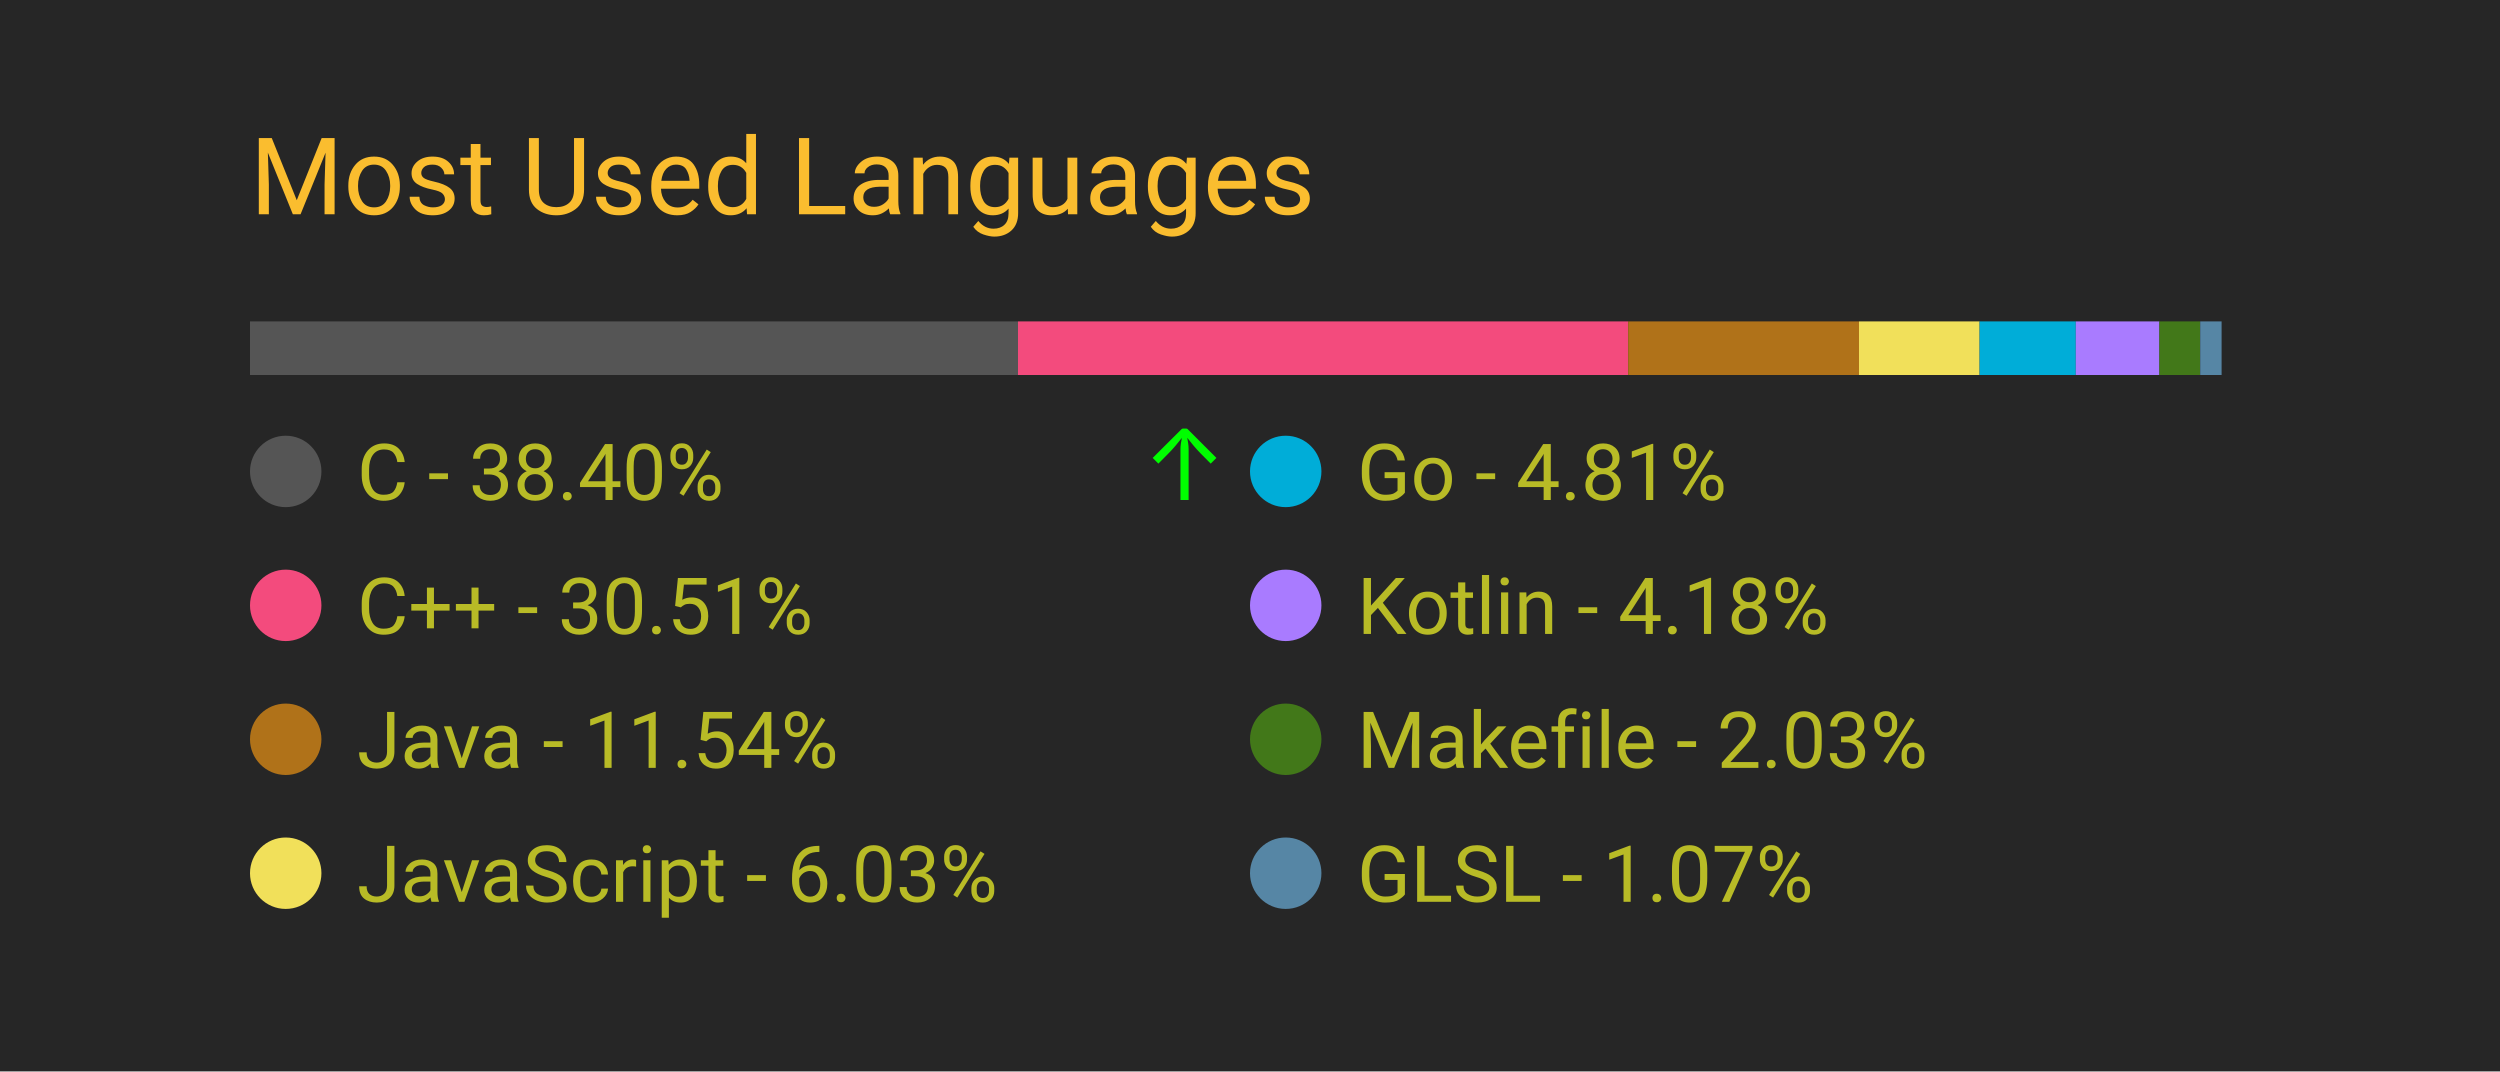
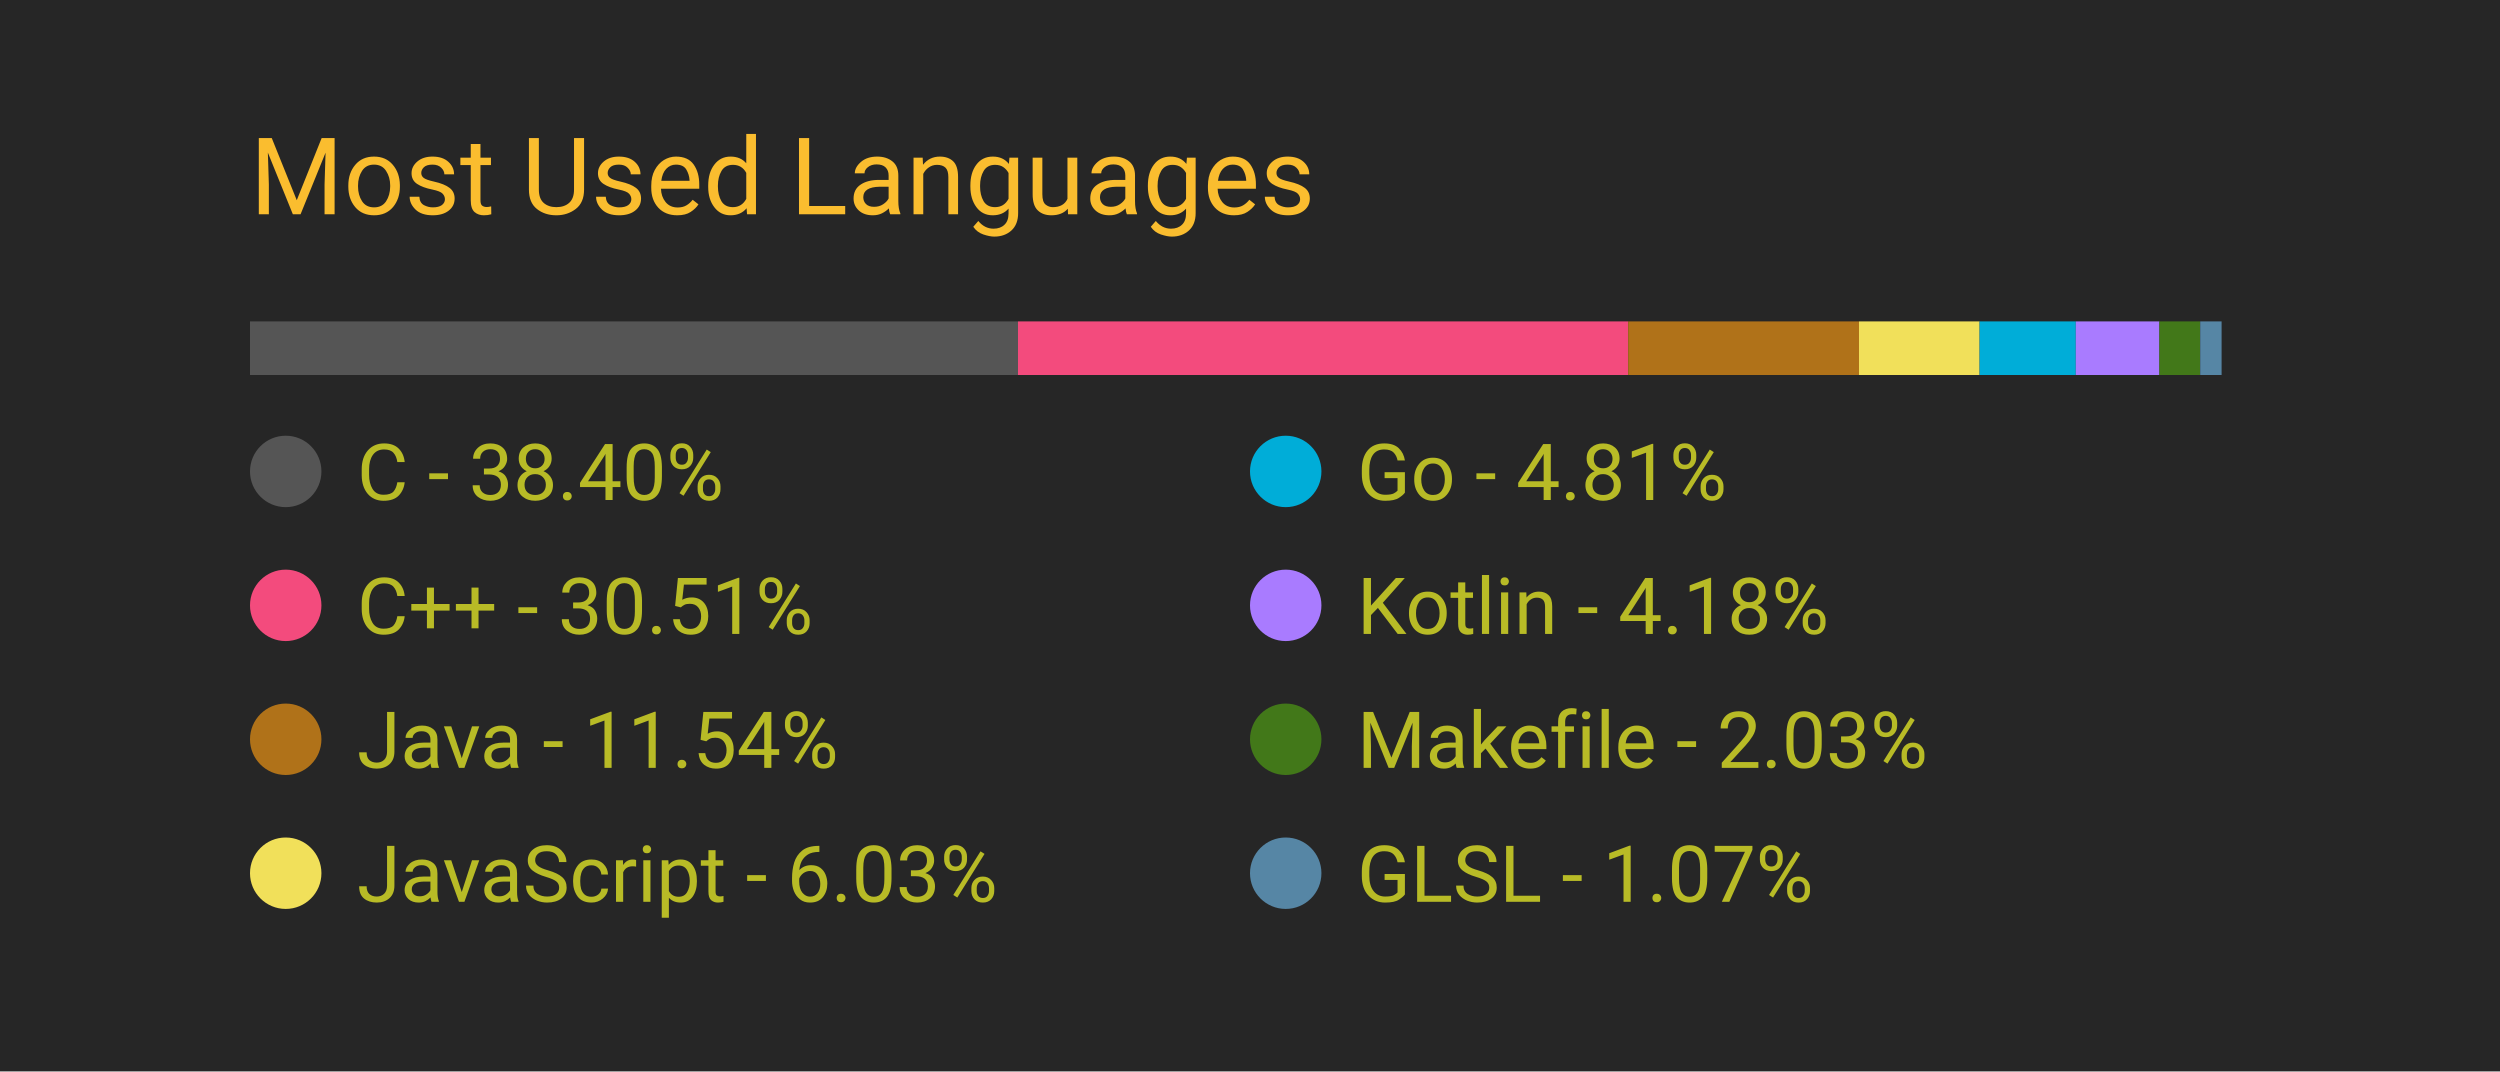
<svg xmlns="http://www.w3.org/2000/svg" width="350" height="150" viewBox="0 0 350 150">
  <style>
		.background {
			width: 100%;
			height: 100%;
			fill: #262626;
		}
		
		text {
			font-family: -apple-system, BlinkMacSystemFont, 'Segoe UI', Roboto, Oxygen, Ubuntu, Cantarell, 'Open Sans', 'Helvetica Neue', sans-serif;
		}

		.title {
			font-size: 15px;
			fill: #fabd2f;
		}

		.bar-segment {
			height: 100%;
		}

		.lang-name {
			font-size: 11px;
			fill: #b8bb26
		}

		.delta-arrow {
			font-size: 14px;
			fill: #00ff00;
		}
	</style>
  <rect class="background" />
  <text class="title" x="10%" y="20%">
		Most Used Languages
	</text>
  <svg x="10%" y="30%" width="80%" height="5%">
    <rect class="bar-segment" x="0.00%" width="38.40%" fill="#555555" />
    <rect class="bar-segment" x="38.40%" width="30.51%" fill="#f34b7d" />
    <rect class="bar-segment" x="68.91%" width="11.54%" fill="#b07219" />
    <rect class="bar-segment" x="80.45%" width="6.03%" fill="#f1e05a" />
    <rect class="bar-segment" x="86.48%" width="4.81%" fill="#00ADD8" />
    <rect class="bar-segment" x="91.29%" width="4.18%" fill="#A97BFF" />
    <rect class="bar-segment" x="95.47%" width="2.03%" fill="#427819" />
    <rect class="bar-segment" x="97.51%" width="1.07%" fill="#5686a5" />
  </svg>
  <svg x="10%" y="40%" width="80%" height="50%">
    <svg y="0%" x="0%">
      <circle cx="5" cy="6" r="5" fill="#555555" />
      <text class="lang-name" x="15" y="10">
				C - 38.40%
			</text>
-       <text class="delta-arrow" dx="125" y="10" style="opacity: 99.59%">
+       <text class="delta-arrow" dx="125" y="10" style="opacity: 0.00%">
				↑
			</text>
    </svg>
    <svg y="25%" x="0%">
      <circle cx="5" cy="6" r="5" fill="#f34b7d" />
      <text class="lang-name" x="15" y="10">
				C++ - 30.51%
			</text>
      <text class="delta-arrow" dx="125" y="10" style="opacity: 0.00%">
				↑
			</text>
    </svg>
    <svg y="50%" x="0%">
      <circle cx="5" cy="6" r="5" fill="#b07219" />
      <text class="lang-name" x="15" y="10">
				Java - 11.54%
			</text>
      <text class="delta-arrow" dx="125" y="10" style="opacity: 0.00%">
				↑
			</text>
    </svg>
    <svg y="75%" x="0%">
      <circle cx="5" cy="6" r="5" fill="#f1e05a" />
      <text class="lang-name" x="15" y="10">
				JavaScript - 6.03%
			</text>
      <text class="delta-arrow" dx="125" y="10" style="opacity: 0.00%">
				↑
			</text>
    </svg>
    <svg y="0%" x="50%">
      <circle cx="5" cy="6" r="5" fill="#00ADD8" />
      <text class="lang-name" x="15" y="10">
				Go - 4.81%
			</text>
      <text class="delta-arrow" dx="125" y="10" style="opacity: 0.00%">
				↑
			</text>
    </svg>
    <svg y="25%" x="50%">
      <circle cx="5" cy="6" r="5" fill="#A97BFF" />
      <text class="lang-name" x="15" y="10">
				Kotlin - 4.18%
			</text>
      <text class="delta-arrow" dx="125" y="10" style="opacity: 0.00%">
				↑
			</text>
    </svg>
    <svg y="50%" x="50%">
      <circle cx="5" cy="6" r="5" fill="#427819" />
      <text class="lang-name" x="15" y="10">
				Makefile - 2.03%
			</text>
      <text class="delta-arrow" dx="125" y="10" style="opacity: 0.00%">
				↑
			</text>
    </svg>
    <svg y="75%" x="50%">
      <circle cx="5" cy="6" r="5" fill="#5686a5" />
      <text class="lang-name" x="15" y="10">
				GLSL - 1.07%
			</text>
      <text class="delta-arrow" dx="125" y="10" style="opacity: 0.00%">
				↑
			</text>
    </svg>
  </svg>
</svg>
